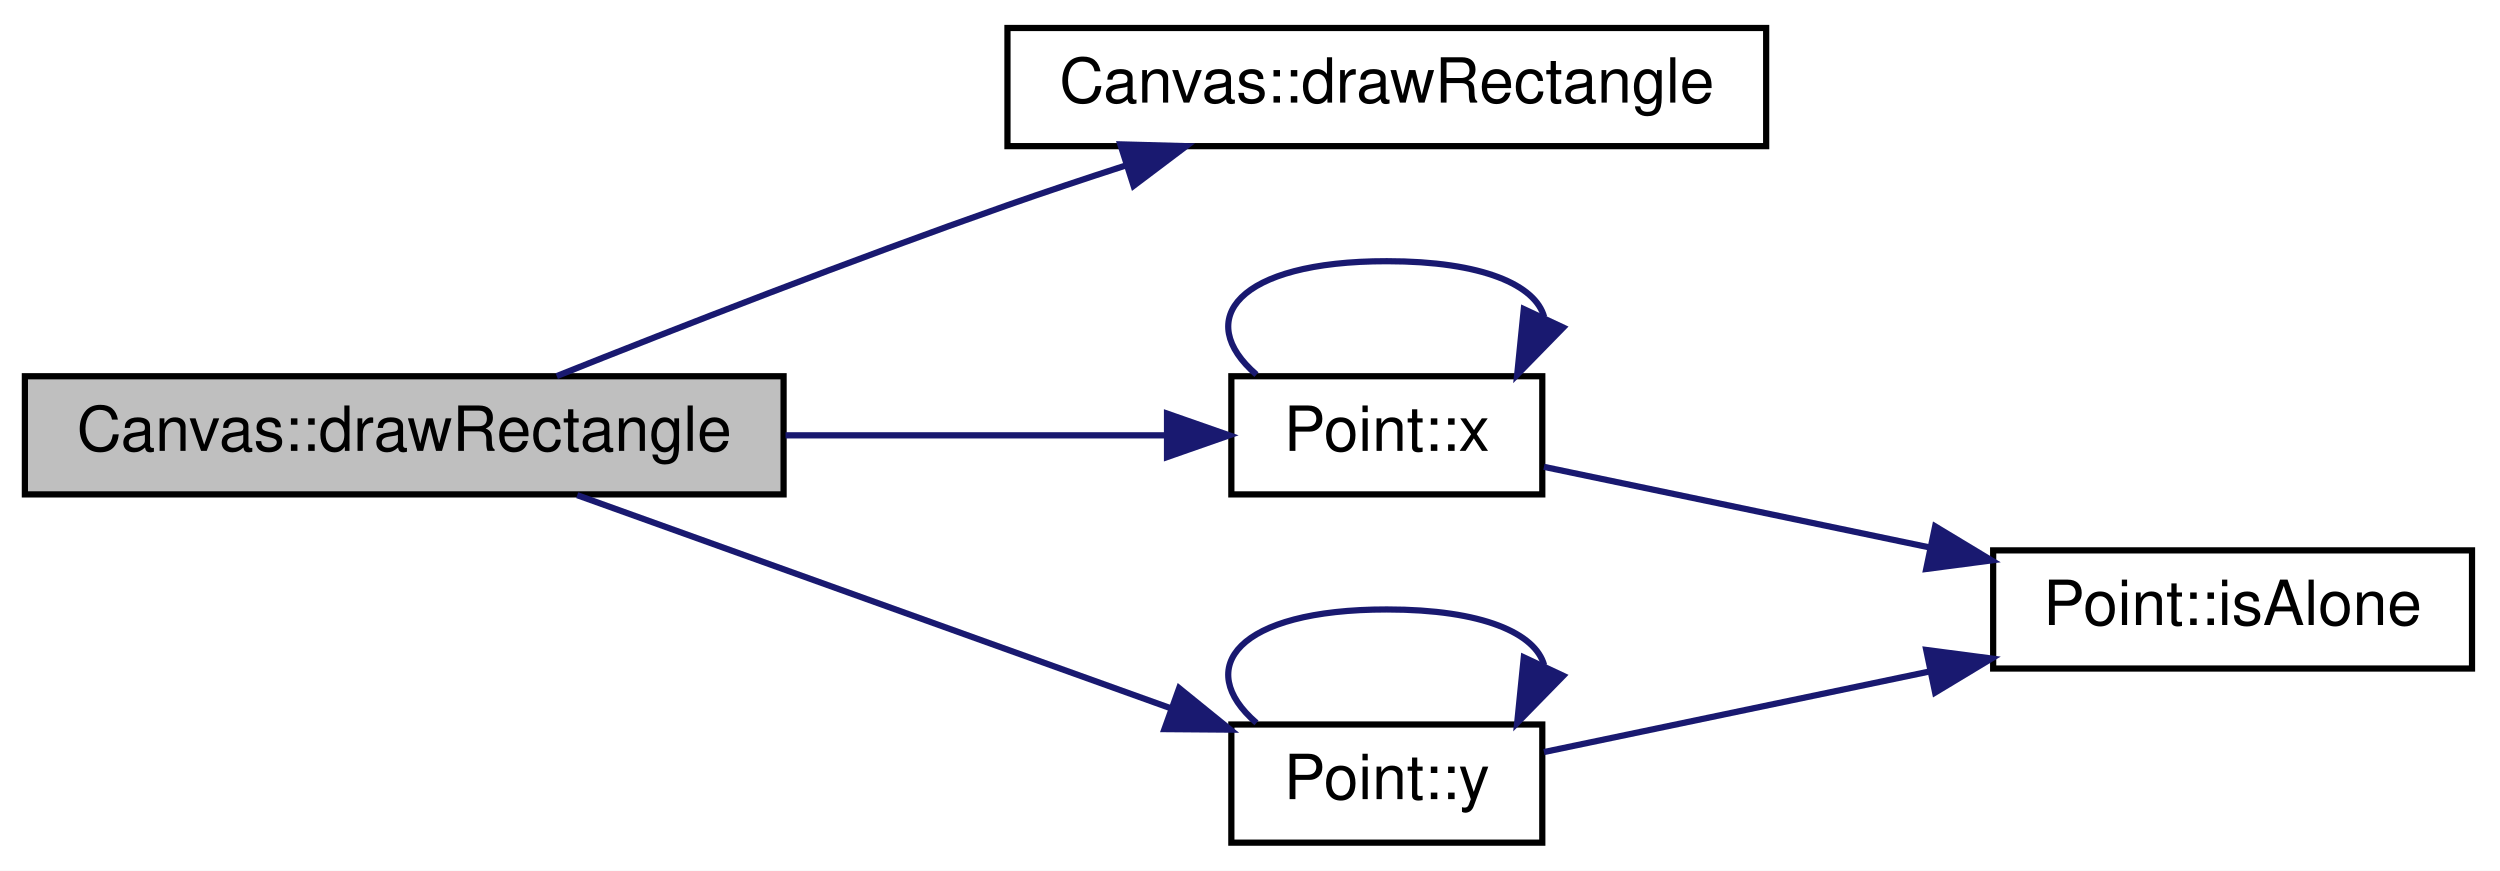
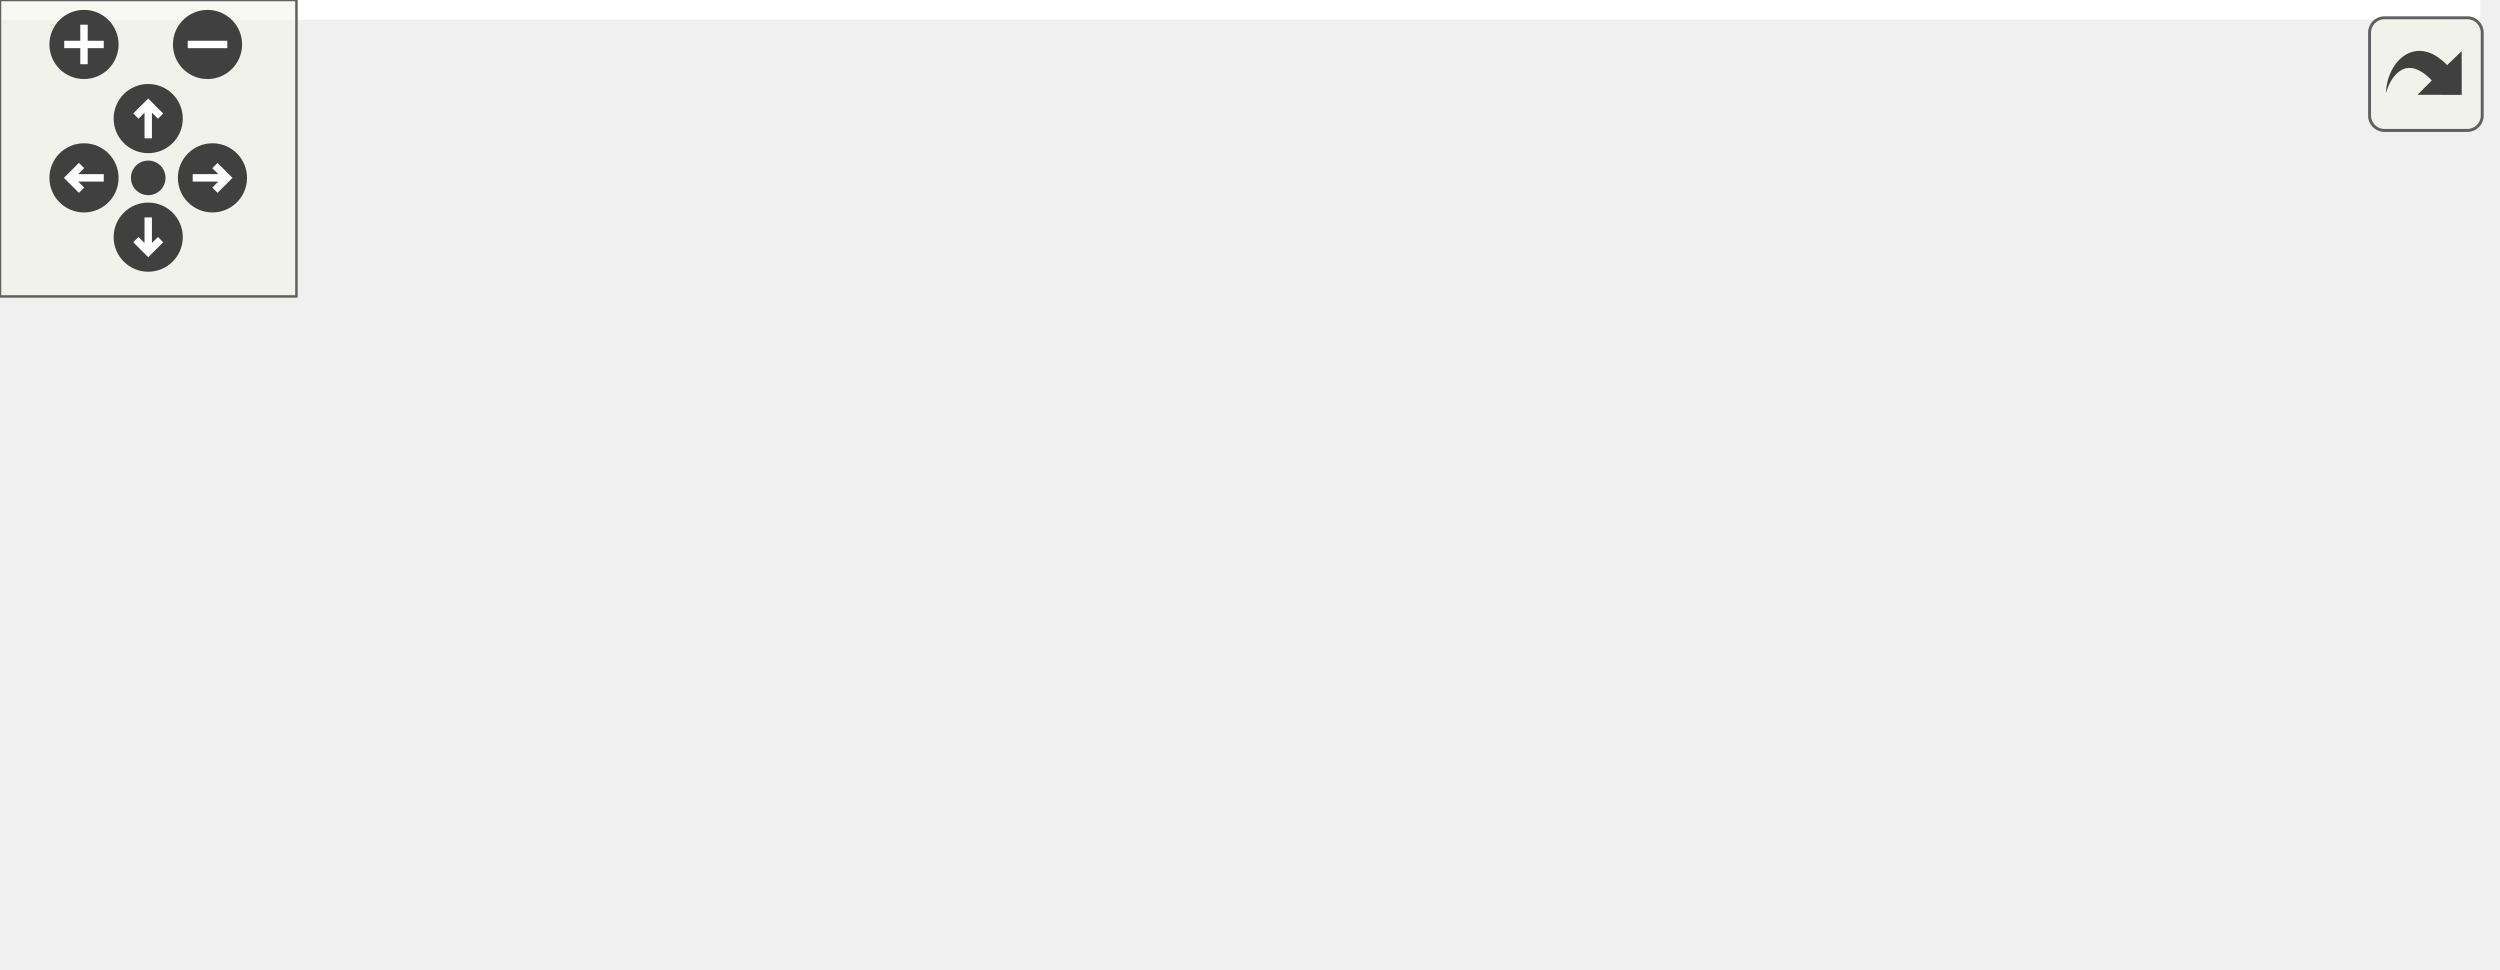
- <svg xmlns="http://www.w3.org/2000/svg" xmlns:xlink="http://www.w3.org/1999/xlink" width="402pt" height="140pt" viewBox="0.00 0.00 402.00 140.00">
-   <g id="graph0" class="graph" transform="scale(1 1) rotate(0) translate(4 136)">
-     <polygon fill="white" stroke="none" points="-4,4 -4,-136 398,-136 398,4 -4,4" />
-     <g id="node1" class="node">
-       <polygon fill="#bfbfbf" stroke="black" points="0,-56.5 0,-75.5 122,-75.5 122,-56.5 0,-56.5" />
-       <text text-anchor="middle" x="61" y="-63.5" font-family="Helvetica,sans-Serif" font-size="10.00">Canvas::drawRectangle</text>
+ <svg xmlns="http://www.w3.org/2000/svg" xmlns:xlink="http://www.w3.org/1999/xlink" id="main" version="1.1" xml:space="preserve">
+   <style type="text/css">
+ .edge:hover path { stroke: red; }
+ .edge:hover polygon { stroke: red; fill: red; }
+ </style>
+   <defs>
+     <circle id="rim" cx="0" cy="0" r="7" />
+     <circle id="rim2" cx="0" cy="0" r="3.5" />
+     <g id="zoomPlus">
+       <use xlink:href="#rim" fill="#404040">
+         <set attributeName="fill" to="#808080" begin="zoomplus.mouseover" end="zoomplus.mouseout" />
+       </use>
+       <path d="M-4,0h8M0,-4v8" fill="none" stroke="white" stroke-width="1.5" pointer-events="none" />
    </g>
-     <g id="node2" class="node">
-       <g id="a_node2">
-         <a xlink:href="class_canvas.html#ab97816ec3e85d72ab6125daa3a376793" target="_top" xlink:title="Canvas::drawRectangle">
-           <polygon fill="white" stroke="black" points="158,-112.5 158,-131.5 280,-131.5 280,-112.5 158,-112.5" />
-           <text text-anchor="middle" x="219" y="-119.5" font-family="Helvetica,sans-Serif" font-size="10.00">Canvas::drawRectangle</text>
-         </a>
+     <g id="zoomMin">
+       <use xlink:href="#rim" fill="#404040">
+         <set attributeName="fill" to="#808080" begin="zoomminus.mouseover" end="zoomminus.mouseout" />
+       </use>
+       <path d="M-4,0h8" fill="none" stroke="white" stroke-width="1.5" pointer-events="none" />
+     </g>
+     <g id="dirArrow">
+       <path fill="none" stroke="white" stroke-width="1.5" d="M0,-3.0v7 M-2.5,-0.5L0,-3.0L2.5,-0.5" />
+     </g>
+     <g id="resetDef">
+       <use xlink:href="#rim2" fill="#404040">
+         <set attributeName="fill" to="#808080" begin="reset.mouseover" end="reset.mouseout" />
+       </use>
+     </g>
+   </defs>
+   <svg id="graph" class="graph">
+     <g id="viewport">
+       <polygon fill="white" stroke="none" points="-4,4 -4,-136 502,-136 502,4 -4,4" />
+       <g id="node1" class="node">
+         <polygon fill="#bfbfbf" stroke="black" points="0,-56.5 0,-75.5 122,-75.5 122,-56.5 0,-56.5" />
+         <text text-anchor="middle" x="61" y="-63.5" font-family="Helvetica,sans-Serif" font-size="10.00">Canvas::drawRectangle</text>
+       </g>
+       <g id="node2" class="node">
+         <g id="a_node2">
+           <a xlink:href="class_canvas.html#ab97816ec3e85d72ab6125daa3a376793" target="_top" xlink:title="Canvas::drawRectangle">
+             <polygon fill="white" stroke="black" points="158,-112.5 158,-131.5 280,-131.5 280,-112.5 158,-112.5" />
+             <text text-anchor="middle" x="219" y="-119.5" font-family="Helvetica,sans-Serif" font-size="10.00">Canvas::drawRectangle</text>
+           </a>
+         </g>
+       </g>
+       <g id="edge1" class="edge">
+         <path fill="none" stroke="midnightblue" d="M85.522,-75.528C104.866,-83.252 133.054,-94.252 158,-103 164.09,-105.136 170.563,-107.297 176.919,-109.359" />
+         <polygon fill="midnightblue" stroke="midnightblue" points="176.148,-112.787 186.739,-112.499 178.28,-106.119 176.148,-112.787" />
+       </g>
+       <g id="node3" class="node">
+         <g id="a_node3">
+           <a xlink:href="class_point.html#a2aa897aa68c2f3e6df3a46738f27a0ac" target="_top" xlink:title="recupere la valeur de l'absisse du Point. ">
+             <polygon fill="white" stroke="black" points="194,-56.5 194,-75.5 244,-75.5 244,-56.5 194,-56.5" />
+             <text text-anchor="middle" x="219" y="-63.5" font-family="Helvetica,sans-Serif" font-size="10.00">Point::x</text>
+           </a>
+         </g>
+       </g>
+       <g id="edge2" class="edge">
+         <path fill="none" stroke="midnightblue" d="M122.314,-66C143.099,-66 165.652,-66 183.64,-66" />
+         <polygon fill="midnightblue" stroke="midnightblue" points="183.656,-69.5 193.656,-66 183.656,-62.5 183.656,-69.5" />
+       </g>
+       <g id="node7" class="node">
+         <g id="a_node7">
+           <a xlink:href="class_point.html#a2226d8a3fb283b0b3c1f69106df144ba" target="_top" xlink:title="Fonction recuperant le valeur de l'ordonée. ">
+             <polygon fill="white" stroke="black" points="194,-0.5 194,-19.5 244,-19.5 244,-0.5 194,-0.5" />
+             <text text-anchor="middle" x="219" y="-7.5" font-family="Helvetica,sans-Serif" font-size="10.00">Point::y</text>
+           </a>
+         </g>
+       </g>
+       <g id="edge8" class="edge">
+         <path fill="none" stroke="midnightblue" d="M88.817,-56.373C115.235,-46.89 155.675,-32.373 184.261,-22.111" />
+         <polygon fill="midnightblue" stroke="midnightblue" points="185.606,-25.347 193.836,-18.674 183.241,-18.759 185.606,-25.347" />
+       </g>
+       <g id="edge7" class="edge">
+         <path fill="none" stroke="midnightblue" d="M198.963,-75.757C189.216,-84.565 195.895,-94 219,-94 233.802,-94 241.862,-90.128 243.181,-85.029" />
+         <polygon fill="midnightblue" stroke="midnightblue" points="246.313,-83.458 239.037,-75.757 239.922,-86.315 246.313,-83.458" />
+       </g>
+       <g id="node4" class="node">
+         <g id="a_node4">
+           <a xlink:href="class_point.html#a64a5fe8c9b1d1a1543aaa64031537380" target="_top" xlink:title="Point::isAlone">
+             <polygon fill="white" stroke="black" points="420.5,-9.5 420.5,-28.5 497.5,-28.5 497.5,-9.5 420.5,-9.5" />
+             <text text-anchor="middle" x="459" y="-16.5" font-family="Helvetica,sans-Serif" font-size="10.00">Point::isAlone</text>
+           </a>
+         </g>
+       </g>
+       <g id="edge3" class="edge">
+         <path fill="none" stroke="midnightblue" d="M244.144,-67.853C276.593,-69.631 335.772,-70.359 384,-57 401.435,-52.17 403.908,-46.268 420,-38 423.112,-36.401 426.376,-34.742 429.628,-33.1" />
+         <polygon fill="midnightblue" stroke="midnightblue" points="431.259,-36.198 438.627,-28.584 428.119,-29.942 431.259,-36.198" />
+       </g>
+       <g id="node5" class="node">
+         <g id="a_node5">
+           <a xlink:href="class_point.html#afa7d33502738b0b3df186a91e11ff2a8" target="_top" xlink:title="Point::origin">
+             <polygon fill="white" stroke="black" points="316,-28.5 316,-47.5 384,-47.5 384,-28.5 316,-28.5" />
+             <text text-anchor="middle" x="350" y="-35.5" font-family="Helvetica,sans-Serif" font-size="10.00">Point::origin</text>
+           </a>
+         </g>
+       </g>
+       <g id="edge4" class="edge">
+         <path fill="none" stroke="midnightblue" d="M244.264,-60.733C261.496,-56.993 285.108,-51.868 305.552,-47.431" />
+         <polygon fill="midnightblue" stroke="midnightblue" points="306.566,-50.792 315.596,-45.251 305.081,-43.951 306.566,-50.792" />
+       </g>
+       <g id="edge5" class="edge">
+         <path fill="none" stroke="midnightblue" d="M384.269,-32.092C392.47,-30.636 401.416,-29.048 410.157,-27.495" />
+         <polygon fill="midnightblue" stroke="midnightblue" points="411.035,-30.895 420.269,-25.7 409.811,-24.002 411.035,-30.895" />
+       </g>
+       <g id="node6" class="node">
+         <g id="a_node6">
+           <a xlink:href="class_point.html#a97edc6e6415d6ccc6efcff5fcbc97f15" target="_top" xlink:title="Constructeur par défaut de la classe Point. ">
+             <polygon fill="white" stroke="black" points="425,-47.5 425,-66.5 493,-66.5 493,-47.5 425,-47.5" />
+             <text text-anchor="middle" x="459" y="-54.5" font-family="Helvetica,sans-Serif" font-size="10.00">Point::Point</text>
+           </a>
+         </g>
+       </g>
+       <g id="edge6" class="edge">
+         <path fill="none" stroke="midnightblue" d="M384.269,-43.908C393.931,-45.623 404.626,-47.522 414.804,-49.33" />
+         <polygon fill="midnightblue" stroke="midnightblue" points="414.294,-52.794 424.752,-51.096 415.518,-45.902 414.294,-52.794" />
+       </g>
+       <g id="edge9" class="edge">
+         <path fill="none" stroke="midnightblue" d="M244.13,-10.912C282.856,-12.377 359.618,-15.28 409.865,-17.18" />
+         <polygon fill="midnightblue" stroke="midnightblue" points="410.037,-20.689 420.162,-17.569 410.301,-13.694 410.037,-20.689" />
+       </g>
+       <g id="edge10" class="edge">
+         <path fill="none" stroke="midnightblue" d="M244.264,-15.267C261.496,-19.007 285.108,-24.132 305.552,-28.569" />
+         <polygon fill="midnightblue" stroke="midnightblue" points="305.081,-32.049 315.596,-30.75 306.566,-25.208 305.081,-32.049" />
+       </g>
+       <g id="edge11" class="edge">
+         <path fill="none" stroke="midnightblue" d="M198.963,-19.757C189.216,-28.565 195.895,-38 219,-38 233.802,-38 241.862,-34.128 243.181,-29.029" />
+         <polygon fill="midnightblue" stroke="midnightblue" points="246.313,-27.458 239.037,-19.757 239.922,-30.315 246.313,-27.458" />
      </g>
    </g>
-     <g id="edge1" class="edge">
-       <path fill="none" stroke="midnightblue" d="M85.522,-75.528C104.866,-83.252 133.054,-94.252 158,-103 164.09,-105.136 170.563,-107.297 176.919,-109.359" />
-       <polygon fill="midnightblue" stroke="midnightblue" points="176.148,-112.787 186.739,-112.499 178.28,-106.119 176.148,-112.787" />
+   </svg>
+   <g id="navigator" transform="translate(0 0)" fill="#404254">
+     <rect fill="#f2f5e9" fill-opacity="0.5" stroke="#606060" stroke-width=".5" x="0" y="0" width="60" height="60" />
+     <use id="zoomplus" xlink:href="#zoomPlus" x="17" y="9" />
+     <use id="zoomminus" xlink:href="#zoomMin" x="42" y="9" />
+     <use id="reset" xlink:href="#resetDef" x="30" y="36" />
+     <g id="arrowUp" xlink:href="#dirArrow" transform="translate(30 24)">
+       <use xlink:href="#rim" fill="#404040">
+         <set attributeName="fill" to="#808080" begin="arrowUp.mouseover" end="arrowUp.mouseout" />
+       </use>
+       <path fill="none" stroke="white" stroke-width="1.5" d="M0,-3.0v7 M-2.5,-0.5L0,-3.0L2.5,-0.5" />
    </g>
-     <g id="node3" class="node">
-       <g id="a_node3">
-         <a xlink:href="class_point.html#a2aa897aa68c2f3e6df3a46738f27a0ac" target="_top" xlink:title="recupere la valeur de l'absisse du Point. ">
-           <polygon fill="white" stroke="black" points="194,-56.5 194,-75.5 244,-75.5 244,-56.5 194,-56.5" />
-           <text text-anchor="middle" x="219" y="-63.5" font-family="Helvetica,sans-Serif" font-size="10.00">Point::x</text>
-         </a>
-       </g>
+     <g id="arrowRight" xlink:href="#dirArrow" transform="rotate(90) translate(36 -43)">
+       <use xlink:href="#rim" fill="#404040">
+         <set attributeName="fill" to="#808080" begin="arrowRight.mouseover" end="arrowRight.mouseout" />
+       </use>
+       <path fill="none" stroke="white" stroke-width="1.5" d="M0,-3.0v7 M-2.5,-0.5L0,-3.0L2.5,-0.5" />
    </g>
-     <g id="edge2" class="edge">
-       <path fill="none" stroke="midnightblue" d="M122.314,-66C143.099,-66 165.652,-66 183.64,-66" />
-       <polygon fill="midnightblue" stroke="midnightblue" points="183.656,-69.5 193.656,-66 183.656,-62.5 183.656,-69.5" />
+     <g id="arrowDown" xlink:href="#dirArrow" transform="rotate(180) translate(-30 -48)">
+       <use xlink:href="#rim" fill="#404040">
+         <set attributeName="fill" to="#808080" begin="arrowDown.mouseover" end="arrowDown.mouseout" />
+       </use>
+       <path fill="none" stroke="white" stroke-width="1.5" d="M0,-3.0v7 M-2.5,-0.5L0,-3.0L2.5,-0.5" />
    </g>
-     <g id="node5" class="node">
-       <g id="a_node5">
-         <a xlink:href="class_point.html#a2226d8a3fb283b0b3c1f69106df144ba" target="_top" xlink:title="Fonction recuperant le valeur de l'ordonée. ">
-           <polygon fill="white" stroke="black" points="194,-0.5 194,-19.5 244,-19.5 244,-0.5 194,-0.5" />
-           <text text-anchor="middle" x="219" y="-7.5" font-family="Helvetica,sans-Serif" font-size="10.00">Point::y</text>
-         </a>
-       </g>
-     </g>
-     <g id="edge5" class="edge">
-       <path fill="none" stroke="midnightblue" d="M88.817,-56.373C115.235,-46.89 155.675,-32.373 184.261,-22.111" />
-       <polygon fill="midnightblue" stroke="midnightblue" points="185.606,-25.347 193.836,-18.674 183.241,-18.759 185.606,-25.347" />
-     </g>
-     <g id="edge4" class="edge">
-       <path fill="none" stroke="midnightblue" d="M198.038,-75.757C187.841,-84.565 194.828,-94 219,-94 234.485,-94 242.918,-90.128 244.298,-85.029" />
-       <polygon fill="midnightblue" stroke="midnightblue" points="247.368,-83.333 239.962,-75.757 241.027,-86.298 247.368,-83.333" />
-     </g>
-     <g id="node4" class="node">
-       <g id="a_node4">
-         <a xlink:href="class_point.html#a64a5fe8c9b1d1a1543aaa64031537380" target="_top" xlink:title="Point::isAlone">
-           <polygon fill="white" stroke="black" points="316.5,-28.5 316.5,-47.5 393.5,-47.5 393.5,-28.5 316.5,-28.5" />
-           <text text-anchor="middle" x="355" y="-35.5" font-family="Helvetica,sans-Serif" font-size="10.00">Point::isAlone</text>
-         </a>
-       </g>
-     </g>
-     <g id="edge3" class="edge">
-       <path fill="none" stroke="midnightblue" d="M244.266,-60.929C261.507,-57.327 285.227,-52.37 306.203,-47.987" />
-       <polygon fill="midnightblue" stroke="midnightblue" points="307.168,-51.362 316.24,-45.89 305.736,-44.51 307.168,-51.362" />
-     </g>
-     <g id="edge6" class="edge">
-       <path fill="none" stroke="midnightblue" d="M244.266,-15.071C261.507,-18.673 285.227,-23.63 306.203,-28.013" />
-       <polygon fill="midnightblue" stroke="midnightblue" points="305.736,-31.49 316.24,-30.11 307.168,-24.638 305.736,-31.49" />
-     </g>
-     <g id="edge7" class="edge">
-       <path fill="none" stroke="midnightblue" d="M198.038,-19.757C187.841,-28.565 194.828,-38 219,-38 234.485,-38 242.918,-34.128 244.298,-29.029" />
-       <polygon fill="midnightblue" stroke="midnightblue" points="247.368,-27.333 239.962,-19.757 241.027,-30.298 247.368,-27.333" />
+     <g id="arrowLeft" xlink:href="#dirArrow" transform="rotate(270) translate(-36 17)">
+       <use xlink:href="#rim" fill="#404040">
+         <set attributeName="fill" to="#808080" begin="arrowLeft.mouseover" end="arrowLeft.mouseout" />
+       </use>
+       <path fill="none" stroke="white" stroke-width="1.5" d="M0,-3.0v7 M-2.5,-0.5L0,-3.0L2.5,-0.5" />
    </g>
  </g>
+   <svg viewBox="0 0 15 15" width="100%" height="30px" preserveAspectRatio="xMaxYMin meet">
+     <g id="arrow_out" transform="scale(0.3 0.3)">
+       <a xlink:href="class_canvas_a347a381b7cd7381a84f49a8bdd77244c_cgraph_org.svg" target="_base">
+         <rect id="button" ry="5" rx="5" y="6" x="6" height="38" width="38" fill="#f2f5e9" fill-opacity="0.5" stroke="#606060" stroke-width="1.0" />
+         <path id="arrow" d="M 11.5,31.437 C 11.94,20.098 22.043,11.323 32.159,21.979 L 37.069,17.246 C 37.069,17.246 37.088,32 37.088,32 L 22.16,31.978 C 22.16,31.978 26.998,27.14 26.998,27.14 C 18.529,18.264 13.292,25.23 11.5,31.437 z" style="fill:#404040;" />
+       </a>
+     </g>
+   </svg>
</svg>
